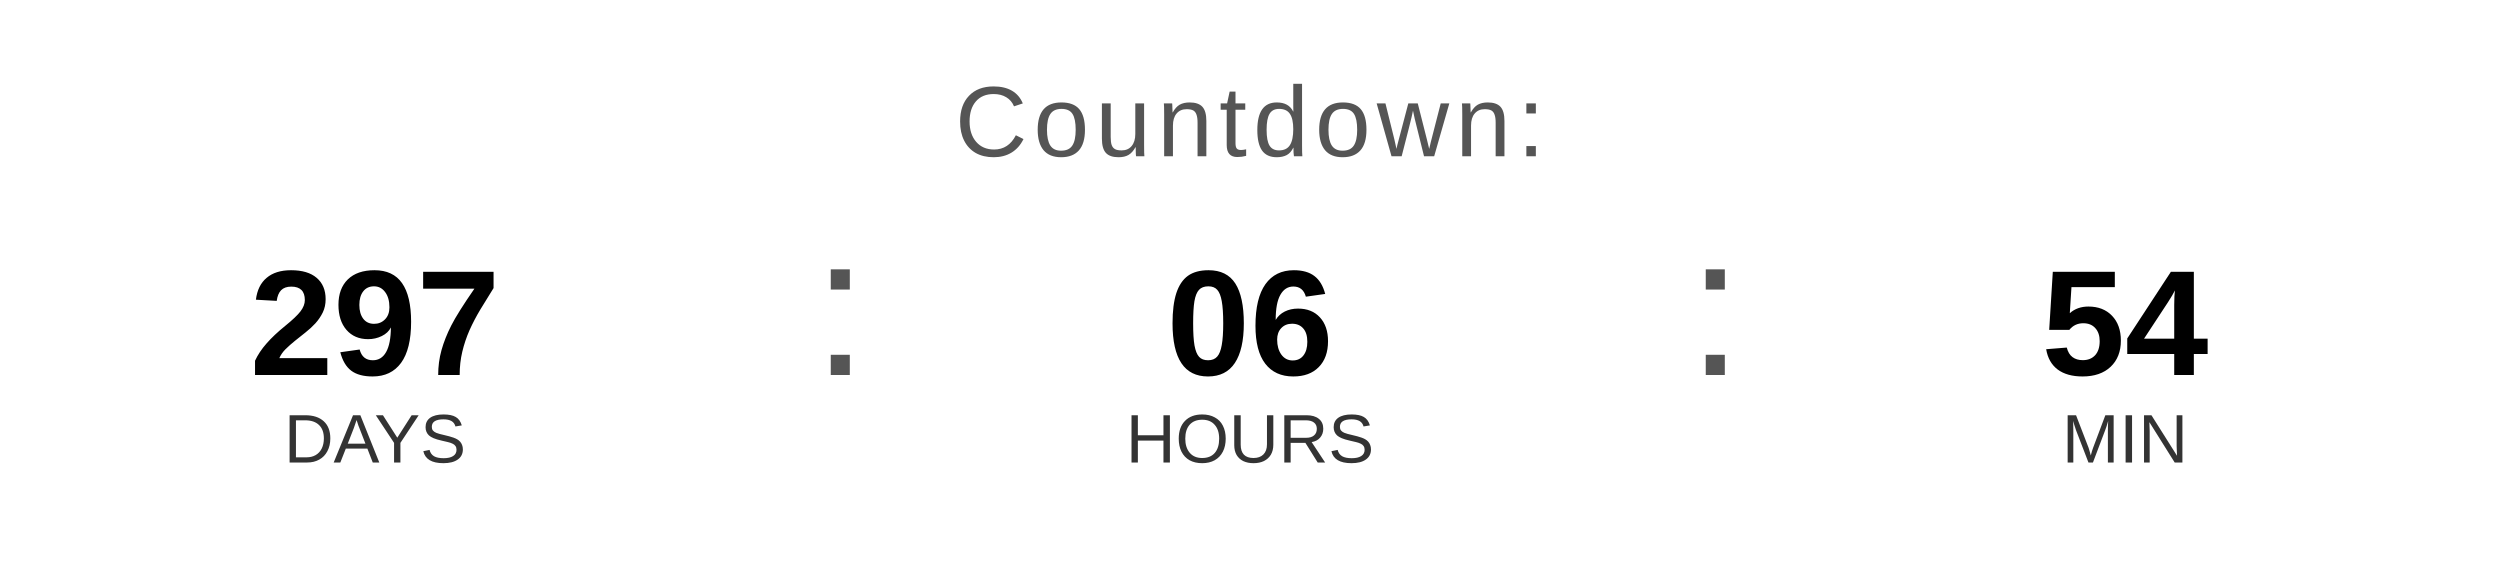
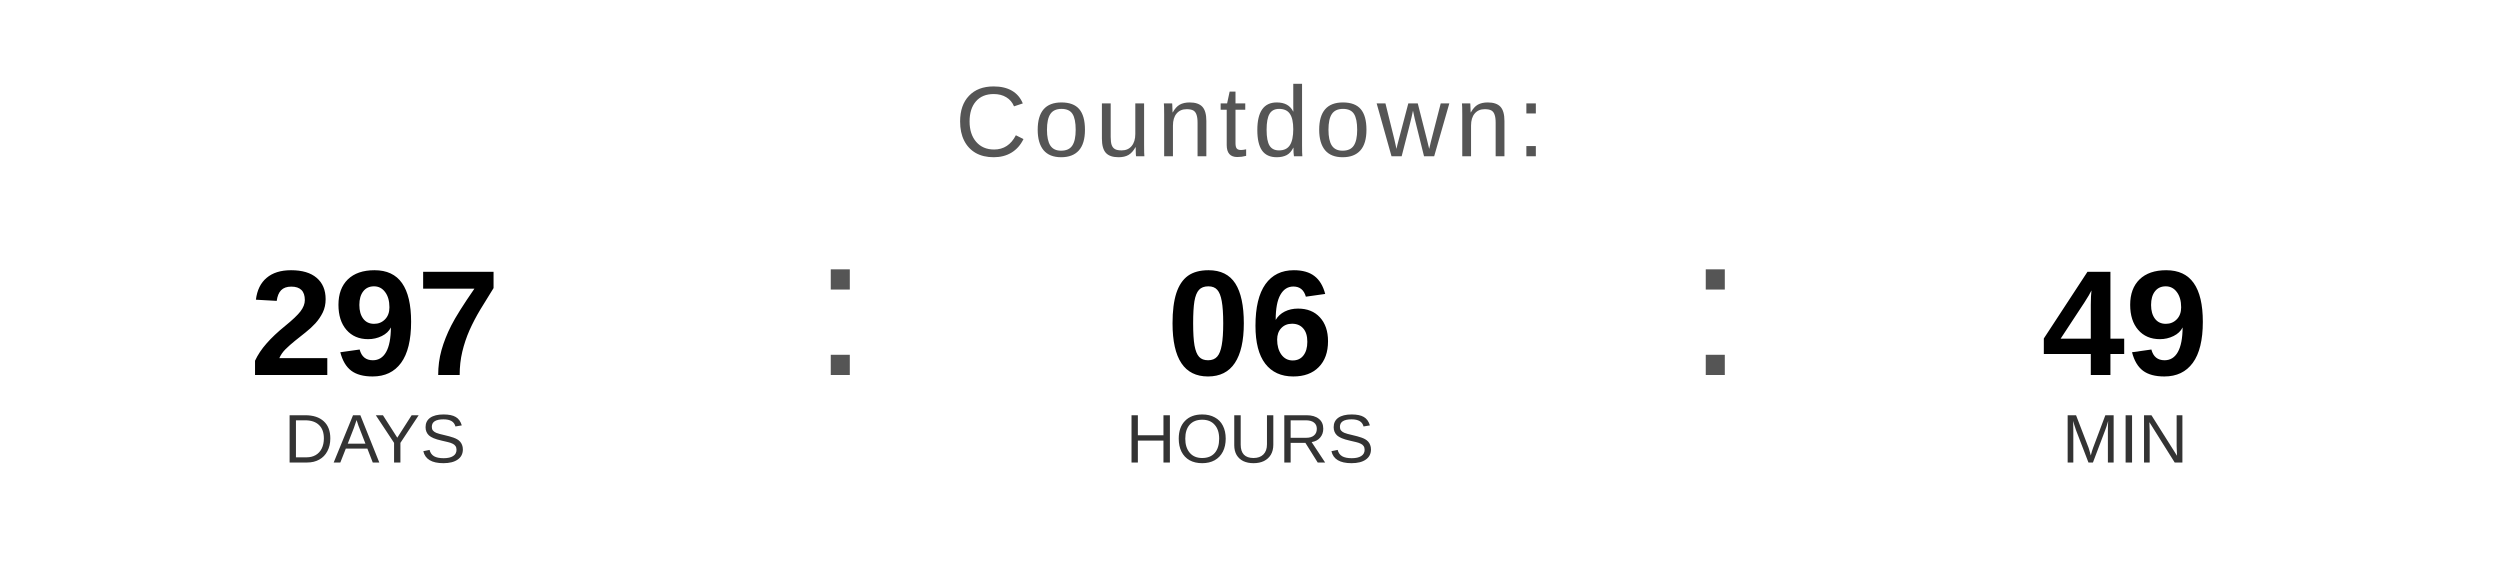
<svg xmlns="http://www.w3.org/2000/svg" width="400" height="90" viewBox="0 0 400 90">
  <text x="200" y="25" font-family="Arial, Helvetica, sans-serif" font-size="16" fill="#555555" text-anchor="middle" letter-spacing="1">
    Countdown:
  </text>
  <text x="60" y="60" font-family="Arial, Helvetica, sans-serif" font-size="24" font-weight="bold" fill="#000000" text-anchor="middle">297</text>
  <text x="60" y="74" font-family="Arial, Helvetica, sans-serif" font-size="11" fill="#333333" text-anchor="middle">DAYS</text>
  <text x="130" y="60" font-family="Arial, sans-serif" font-size="32" fill="#555555">:</text>
  <text x="200" y="60" font-family="Arial, Helvetica, sans-serif" font-size="24" font-weight="bold" fill="#000000" text-anchor="middle">06</text>
  <text x="200" y="74" font-family="Arial, Helvetica, sans-serif" font-size="11" fill="#333333" text-anchor="middle">HOURS</text>
  <text x="270" y="60" font-family="Arial, sans-serif" font-size="32" fill="#555555">:</text>
-   <text x="340" y="60" font-family="Arial, Helvetica, sans-serif" font-size="24" font-weight="bold" fill="#000000" text-anchor="middle">54</text>
+   <text x="340" y="60" font-family="Arial, Helvetica, sans-serif" font-size="24" font-weight="bold" fill="#000000" text-anchor="middle">49</text>
  <text x="340" y="74" font-family="Arial, Helvetica, sans-serif" font-size="11" fill="#333333" text-anchor="middle">MIN</text>
</svg>
